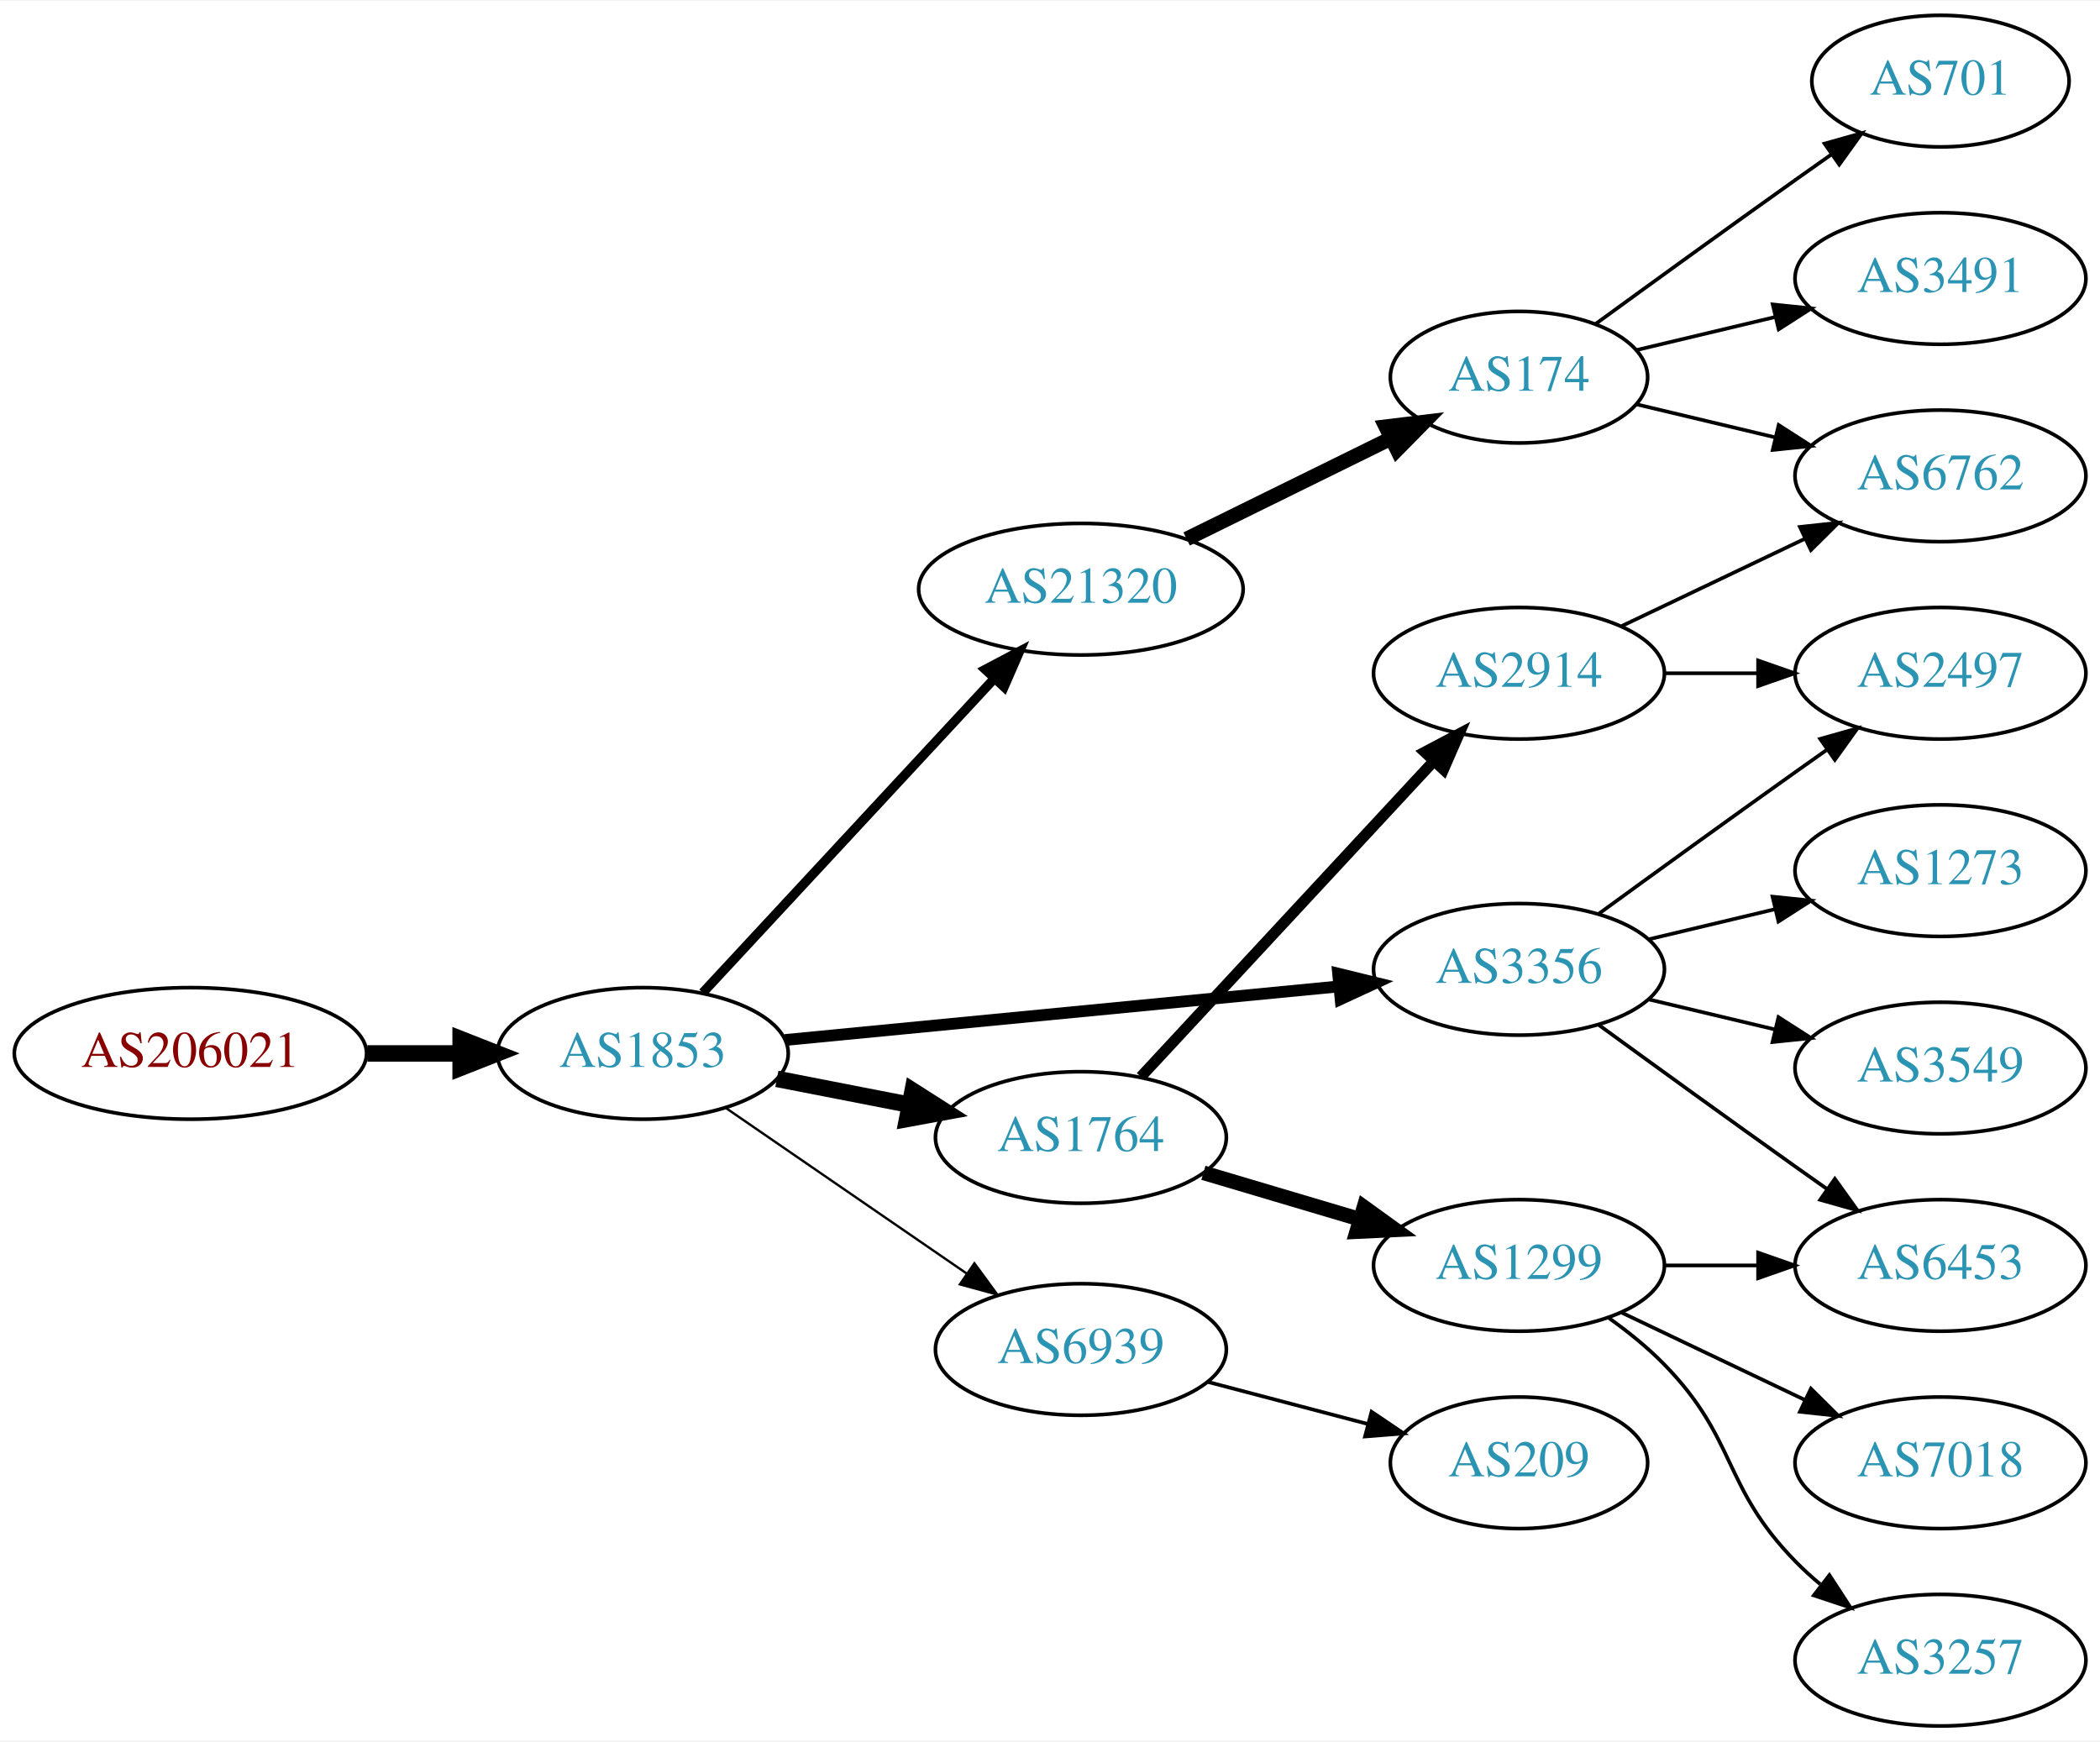
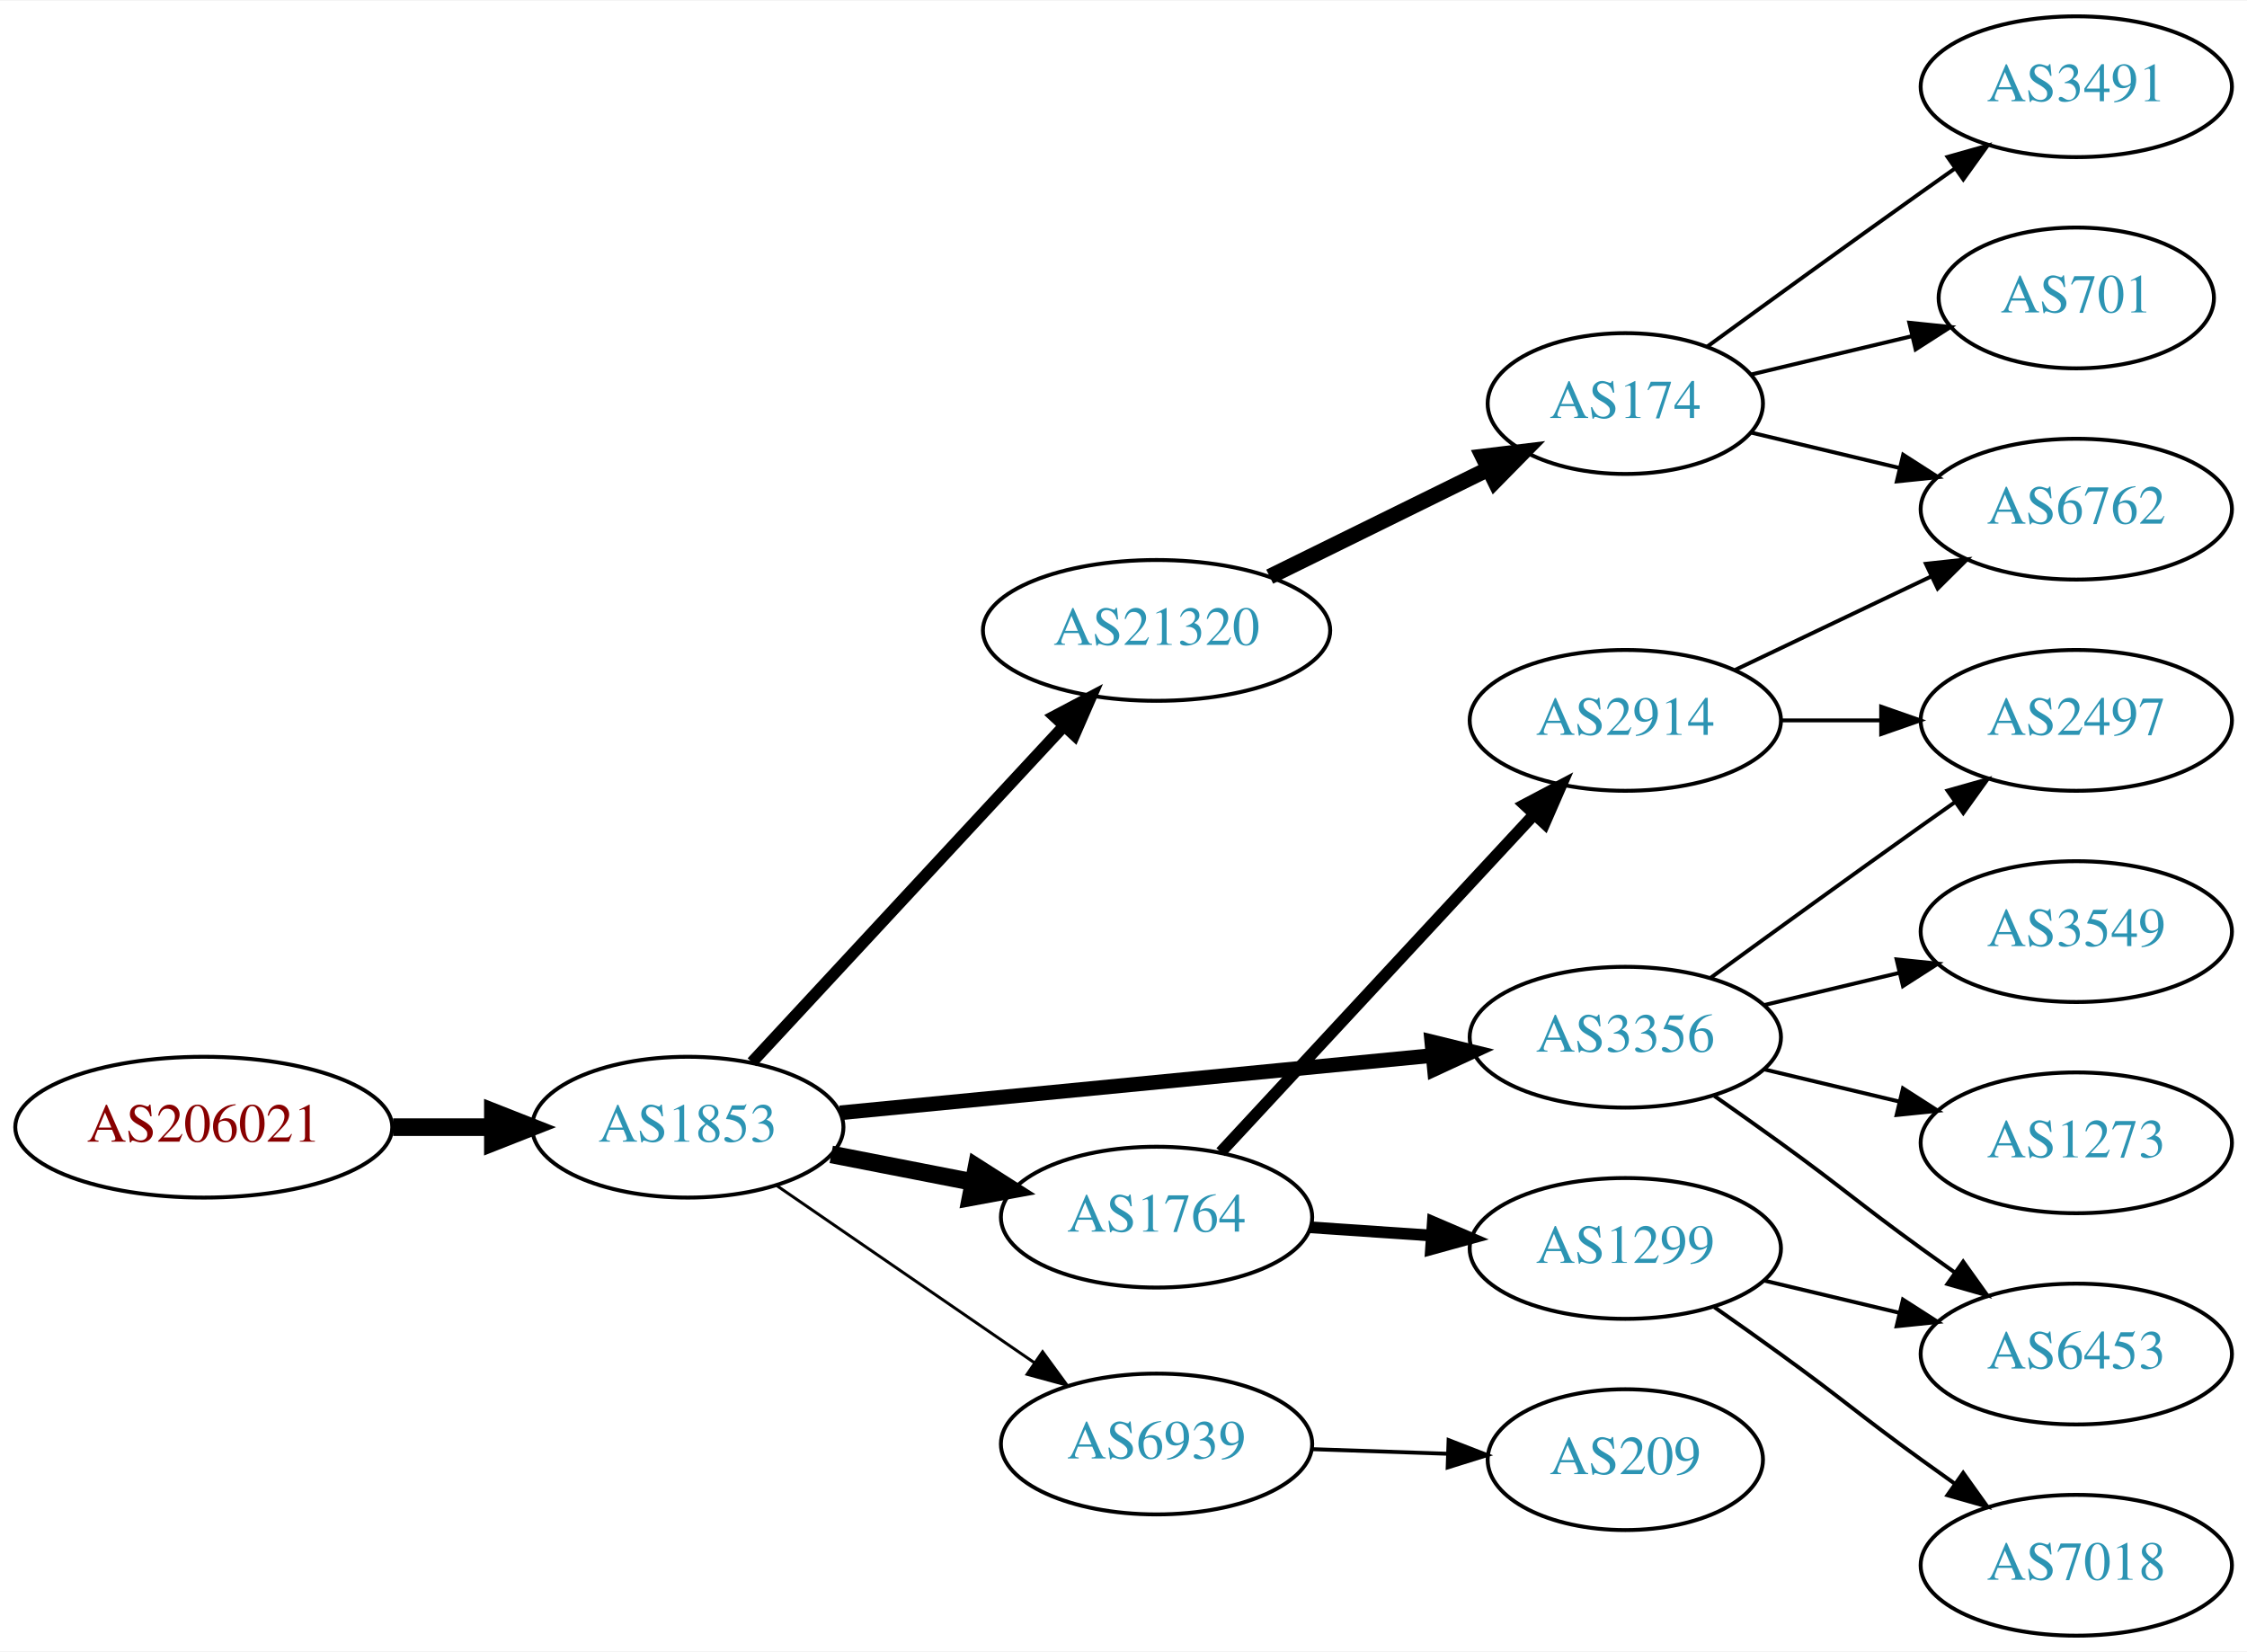
- <svg xmlns="http://www.w3.org/2000/svg" xmlns:xlink="http://www.w3.org/1999/xlink" width="574pt" height="476pt" viewBox="0.00 0.00 574.46 476.00">
-   <g id="graph0" class="graph" transform="scale(1 1) rotate(0) translate(4 472)">
-     <polygon fill="white" stroke="none" points="-4,4 -4,-472 570.463,-472 570.463,4 -4,4" />
+ <svg xmlns="http://www.w3.org/2000/svg" xmlns:xlink="http://www.w3.org/1999/xlink" width="574pt" height="422pt" viewBox="0.00 0.00 574.46 422.00">
+   <g id="graph0" class="graph" transform="scale(1 1) rotate(0) translate(4 418)">
+     <polygon fill="white" stroke="none" points="-4,4 -4,-418 570.463,-418 570.463,4 -4,4" />
    <g id="node1" class="node">
      <g id="a_node1">
        <a xlink:href="/asn/206021" xlink:title="AS206021 ~ Wirtschaftskammer Steiermark [AT]">
-           <ellipse fill="#ffffff" stroke="black" cx="48.096" cy="-184" rx="48.192" ry="18" />
-           <text text-anchor="middle" x="48.096" y="-180.3" font-family="Times,serif" font-size="14.00" fill="#880000">AS206021</text>
+           <ellipse fill="#ffffff" stroke="black" cx="48.096" cy="-130" rx="48.192" ry="18" />
+           <text text-anchor="middle" x="48.096" y="-126.3" font-family="Times,serif" font-size="14.00" fill="#880000">AS206021</text>
        </a>
      </g>
    </g>
    <g id="node2" class="node">
      <g id="a_node2">
        <a xlink:href="/asn/1853" xlink:title="AS1853 ~ ACOnet Backbone [AT]">
-           <ellipse fill="#ffffff" stroke="black" cx="171.838" cy="-184" rx="39.794" ry="18" />
-           <text text-anchor="middle" x="171.838" y="-180.3" font-family="Times,serif" font-size="14.00" fill="#2c94b3">AS1853</text>
+           <ellipse fill="#ffffff" stroke="black" cx="171.838" cy="-130" rx="39.794" ry="18" />
+           <text text-anchor="middle" x="171.838" y="-126.3" font-family="Times,serif" font-size="14.00" fill="#2c94b3">AS1853</text>
        </a>
      </g>
    </g>
    <g id="edge1" class="edge">
-       <path fill="none" stroke="black" stroke-width="4.5" d="M96.513,-184C104.867,-184 113.577,-184 121.969,-184" />
-       <polygon fill="black" stroke="black" stroke-width="4.5" points="122.004,-187.938 132.004,-184 122.004,-180.063 122.004,-187.938" />
+       <path fill="none" stroke="black" stroke-width="4.5" d="M96.513,-130C104.867,-130 113.577,-130 121.969,-130" />
+       <polygon fill="black" stroke="black" stroke-width="4.5" points="122.004,-133.938 132.004,-130 122.004,-126.063 122.004,-133.938" />
    </g>
    <g id="node3" class="node">
      <g id="a_node3">
        <a xlink:href="/asn/21320" xlink:title="AS21320 ~ GEANT Vereniging [EU]">
-           <ellipse fill="#ffffff" stroke="black" cx="291.681" cy="-311" rx="44.393" ry="18" />
-           <text text-anchor="middle" x="291.681" y="-307.3" font-family="Times,serif" font-size="14.00" fill="#2c94b3">AS21320</text>
+           <ellipse fill="#ffffff" stroke="black" cx="291.681" cy="-257" rx="44.393" ry="18" />
+           <text text-anchor="middle" x="291.681" y="-253.3" font-family="Times,serif" font-size="14.00" fill="#2c94b3">AS21320</text>
        </a>
      </g>
    </g>
    <g id="edge2" class="edge">
-       <path fill="none" stroke="black" stroke-width="2.571" d="M188.244,-200.603C208.598,-222.539 244.605,-261.344 268.052,-286.614" />
-       <polygon fill="black" stroke="black" stroke-width="2.571" points="265.527,-289.038 274.895,-293.988 270.659,-284.276 265.527,-289.038" />
+       <path fill="none" stroke="black" stroke-width="3" d="M188.244,-146.603C208.598,-168.539 244.605,-207.344 268.052,-232.614" />
+       <polygon fill="black" stroke="black" stroke-width="3" points="265.527,-235.038 274.895,-239.988 270.659,-230.276 265.527,-235.038" />
    </g>
    <g id="node4" class="node">
      <g id="a_node4">
        <a xlink:href="/asn/3356" xlink:title="AS3356 ~ Level 3 Parent, LLC [US]">
-           <ellipse fill="#ffffff" stroke="black" cx="411.523" cy="-207" rx="39.794" ry="18" />
-           <text text-anchor="middle" x="411.523" y="-203.3" font-family="Times,serif" font-size="14.00" fill="#2c94b3">AS3356</text>
+           <ellipse fill="#ffffff" stroke="black" cx="411.523" cy="-153" rx="39.794" ry="18" />
+           <text text-anchor="middle" x="411.523" y="-149.3" font-family="Times,serif" font-size="14.00" fill="#2c94b3">AS3356</text>
        </a>
      </g>
    </g>
    <g id="edge3" class="edge">
-       <path fill="none" stroke="black" stroke-width="3.214" d="M210.763,-187.67C251.861,-191.647 317.547,-198.003 362.288,-202.332" />
-       <polygon fill="black" stroke="black" stroke-width="3.214" points="362.049,-205.826 372.34,-203.305 362.724,-198.858 362.049,-205.826" />
+       <path fill="none" stroke="black" stroke-width="3.75" d="M210.763,-133.67C251.861,-137.647 317.547,-144.003 362.288,-148.332" />
+       <polygon fill="black" stroke="black" stroke-width="3.75" points="362.049,-151.826 372.34,-149.305 362.724,-144.858 362.049,-151.826" />
    </g>
    <g id="node5" class="node">
      <g id="a_node5">
        <a xlink:href="/asn/1764" xlink:title="AS1764 ~ NEXTLAYER-AS [AT]">
-           <ellipse fill="#ffffff" stroke="black" cx="291.681" cy="-161" rx="39.794" ry="18" />
-           <text text-anchor="middle" x="291.681" y="-157.3" font-family="Times,serif" font-size="14.00" fill="#2c94b3">AS1764</text>
+           <ellipse fill="#ffffff" stroke="black" cx="291.681" cy="-107" rx="39.794" ry="18" />
+           <text text-anchor="middle" x="291.681" y="-103.3" font-family="Times,serif" font-size="14.00" fill="#2c94b3">AS1764</text>
        </a>
      </g>
    </g>
    <g id="edge4" class="edge">
-       <path fill="none" stroke="black" stroke-width="4.5" d="M208.514,-177.037C219.946,-174.806 232.768,-172.303 244.821,-169.951" />
-       <polygon fill="black" stroke="black" stroke-width="4.5" points="245.658,-173.799 254.719,-168.019 244.15,-166.07 245.658,-173.799" />
+       <path fill="none" stroke="black" stroke-width="4.5" d="M208.514,-123.037C219.946,-120.806 232.768,-118.303 244.821,-115.951" />
+       <polygon fill="black" stroke="black" stroke-width="4.5" points="245.658,-119.799 254.719,-114.019 244.15,-112.07 245.658,-119.799" />
    </g>
    <g id="node6" class="node">
      <g id="a_node6">
        <a xlink:href="/asn/6939" xlink:title="AS6939 ~ Hurricane Electric LLC [US]">
-           <ellipse fill="#ffffff" stroke="black" cx="291.681" cy="-103" rx="39.794" ry="18" />
-           <text text-anchor="middle" x="291.681" y="-99.3" font-family="Times,serif" font-size="14.00" fill="#2c94b3">AS6939</text>
+           <ellipse fill="#ffffff" stroke="black" cx="291.681" cy="-49" rx="39.794" ry="18" />
+           <text text-anchor="middle" x="291.681" y="-45.3" font-family="Times,serif" font-size="14.00" fill="#2c94b3">AS6939</text>
        </a>
      </g>
    </g>
    <g id="edge5" class="edge">
-       <path fill="none" stroke="black" stroke-width="0.643" d="M194.452,-169.143C212.941,-156.435 239.754,-138.005 260.384,-123.825" />
-       <polygon fill="black" stroke="black" stroke-width="0.643" points="262.546,-126.586 268.804,-118.037 258.581,-120.817 262.546,-126.586" />
+       <path fill="none" stroke="black" stroke-width="0.75" d="M194.452,-115.143C212.941,-102.435 239.754,-84.004 260.384,-69.825" />
+       <polygon fill="black" stroke="black" stroke-width="0.75" points="262.546,-72.586 268.804,-64.037 258.581,-66.817 262.546,-72.586" />
    </g>
    <g id="node7" class="node">
      <g id="a_node7">
        <a xlink:href="/asn/174" xlink:title="AS174 ~ Cogent Communications [US]">
-           <ellipse fill="#ffffff" stroke="black" cx="411.523" cy="-369" rx="35.194" ry="18" />
-           <text text-anchor="middle" x="411.523" y="-365.3" font-family="Times,serif" font-size="14.00" fill="#2c94b3">AS174</text>
+           <ellipse fill="#ffffff" stroke="black" cx="411.523" cy="-315" rx="35.194" ry="18" />
+           <text text-anchor="middle" x="411.523" y="-311.3" font-family="Times,serif" font-size="14.00" fill="#2c94b3">AS174</text>
        </a>
      </g>
    </g>
    <g id="edge6" class="edge">
-       <path fill="none" stroke="black" stroke-width="4" d="M320.608,-324.745C337.261,-332.942 358.533,-343.412 376.206,-352.11" />
-       <polygon fill="black" stroke="black" stroke-width="4" points="375.084,-355.458 385.601,-356.734 378.175,-349.178 375.084,-355.458" />
+       <path fill="none" stroke="black" stroke-width="4" d="M320.608,-270.745C337.261,-278.942 358.533,-289.412 376.206,-298.11" />
+       <polygon fill="black" stroke="black" stroke-width="4" points="375.084,-301.458 385.601,-302.734 378.175,-295.178 375.084,-301.458" />
    </g>
    <g id="node11" class="node">
      <g id="a_node11">
-         <a xlink:href="/asn/1273" xlink:title="AS1273 ~ Vodafone Group PLC [EU]">
-           <ellipse fill="#ffffff" stroke="black" cx="526.816" cy="-234" rx="39.794" ry="18" />
-           <text text-anchor="middle" x="526.816" y="-230.3" font-family="Times,serif" font-size="14.00" fill="#2c94b3">AS1273</text>
+         <a xlink:href="/asn/6453" xlink:title="AS6453 ~ TATA COMMUNICATIONS (AMERICA) INC [US]">
+           <ellipse fill="#ffffff" stroke="black" cx="526.816" cy="-72" rx="39.794" ry="18" />
+           <text text-anchor="middle" x="526.816" y="-68.3" font-family="Times,serif" font-size="14.00" fill="#2c94b3">AS6453</text>
        </a>
      </g>
    </g>
    <g id="edge10" class="edge">
-       <path fill="none" stroke="black" d="M447.13,-215.248C458.002,-217.838 470.156,-220.735 481.598,-223.462" />
-       <polygon fill="black" stroke="black" points="480.882,-226.889 491.421,-225.803 482.505,-220.08 480.882,-226.889" />
+       <path fill="none" stroke="black" d="M434.28,-137.991C439.815,-134.121 445.733,-129.936 451.17,-126 467.369,-114.271 470.97,-110.729 487.17,-99 489.973,-96.971 492.904,-94.875 495.845,-92.79" />
+       <polygon fill="black" stroke="black" points="497.896,-95.627 504.059,-87.009 493.867,-89.903 497.896,-95.627" />
    </g>
    <g id="node12" class="node">
      <g id="a_node12">
-         <a xlink:href="/asn/6453" xlink:title="AS6453 ~ TATA COMMUNICATIONS (AMERICA) INC [US]">
-           <ellipse fill="#ffffff" stroke="black" cx="526.816" cy="-126" rx="39.794" ry="18" />
-           <text text-anchor="middle" x="526.816" y="-122.3" font-family="Times,serif" font-size="14.00" fill="#2c94b3">AS6453</text>
+         <a xlink:href="/asn/2497" xlink:title="AS2497 ~ Internet Initiative Japan Inc. [JP]">
+           <ellipse fill="#ffffff" stroke="black" cx="526.816" cy="-234" rx="39.794" ry="18" />
+           <text text-anchor="middle" x="526.816" y="-230.3" font-family="Times,serif" font-size="14.00" fill="#2c94b3">AS2497</text>
        </a>
      </g>
    </g>
    <g id="edge11" class="edge">
-       <path fill="none" stroke="black" d="M433.371,-191.778C448.305,-180.909 468.919,-165.975 487.17,-153 489.99,-150.995 492.933,-148.915 495.881,-146.841" />
-       <polygon fill="black" stroke="black" points="497.927,-149.681 504.106,-141.074 493.908,-143.95 497.927,-149.681" />
+       <path fill="none" stroke="black" d="M433.371,-168.222C448.305,-179.091 468.919,-194.025 487.17,-207 489.99,-209.005 492.933,-211.085 495.881,-213.159" />
+       <polygon fill="black" stroke="black" points="493.908,-216.05 504.106,-218.926 497.927,-210.319 493.908,-216.05" />
    </g>
    <g id="node13" class="node">
      <g id="a_node13">
-         <a xlink:href="/asn/2497" xlink:title="AS2497 ~ Internet Initiative Japan Inc. [JP]">
-           <ellipse fill="#ffffff" stroke="black" cx="526.816" cy="-288" rx="39.794" ry="18" />
-           <text text-anchor="middle" x="526.816" y="-284.3" font-family="Times,serif" font-size="14.00" fill="#2c94b3">AS2497</text>
-         </a>
-       </g>
-     </g>
-     <g id="edge12" class="edge">
-       <path fill="none" stroke="black" d="M433.371,-222.222C448.305,-233.091 468.919,-248.025 487.17,-261 489.99,-263.005 492.933,-265.085 495.881,-267.159" />
-       <polygon fill="black" stroke="black" points="493.908,-270.05 504.106,-272.926 497.927,-264.319 493.908,-270.05" />
-     </g>
-     <g id="node14" class="node">
-       <g id="a_node14">
        <a xlink:href="/asn/3549" xlink:title="AS3549 ~ Level 3 Parent, LLC [US]">
          <ellipse fill="#ffffff" stroke="black" cx="526.816" cy="-180" rx="39.794" ry="18" />
          <text text-anchor="middle" x="526.816" y="-176.3" font-family="Times,serif" font-size="14.00" fill="#2c94b3">AS3549</text>
        </a>
      </g>
    </g>
+     <g id="edge12" class="edge">
+       <path fill="none" stroke="black" d="M447.13,-161.248C458.002,-163.838 470.156,-166.735 481.598,-169.462" />
+       <polygon fill="black" stroke="black" points="480.882,-172.889 491.421,-171.803 482.505,-166.08 480.882,-172.889" />
+     </g>
+     <g id="node14" class="node">
+       <g id="a_node14">
+         <a xlink:href="/asn/1273" xlink:title="AS1273 ~ Vodafone Group PLC [EU]">
+           <ellipse fill="#ffffff" stroke="black" cx="526.816" cy="-126" rx="39.794" ry="18" />
+           <text text-anchor="middle" x="526.816" y="-122.3" font-family="Times,serif" font-size="14.00" fill="#2c94b3">AS1273</text>
+         </a>
+       </g>
+     </g>
    <g id="edge13" class="edge">
-       <path fill="none" stroke="black" d="M447.13,-198.752C458.002,-196.162 470.156,-193.265 481.598,-190.538" />
-       <polygon fill="black" stroke="black" points="482.505,-193.92 491.421,-188.197 480.882,-187.111 482.505,-193.92" />
+       <path fill="none" stroke="black" d="M447.13,-144.752C458.002,-142.162 470.156,-139.265 481.598,-136.538" />
+       <polygon fill="black" stroke="black" points="482.505,-139.92 491.421,-134.197 480.882,-133.111 482.505,-139.92" />
    </g>
    <g id="node15" class="node">
      <g id="a_node15">
        <a xlink:href="/asn/1299" xlink:title="AS1299 ~ Telia Carrier [EU]">
-           <ellipse fill="#ffffff" stroke="black" cx="411.523" cy="-126" rx="39.794" ry="18" />
-           <text text-anchor="middle" x="411.523" y="-122.3" font-family="Times,serif" font-size="14.00" fill="#2c94b3">AS1299</text>
+           <ellipse fill="#ffffff" stroke="black" cx="411.523" cy="-99" rx="39.794" ry="18" />
+           <text text-anchor="middle" x="411.523" y="-95.3" font-family="Times,serif" font-size="14.00" fill="#2c94b3">AS1299</text>
        </a>
      </g>
    </g>
    <g id="edge14" class="edge">
-       <path fill="none" stroke="black" stroke-width="4" d="M325.193,-151.343C338.35,-147.436 353.722,-142.87 367.766,-138.699" />
-       <polygon fill="black" stroke="black" stroke-width="4" points="369.118,-141.949 377.707,-135.747 367.124,-135.239 369.118,-141.949" />
+       <path fill="none" stroke="black" stroke-width="3" d="M330.941,-104.403C340.82,-103.732 351.586,-103.001 361.916,-102.3" />
+       <polygon fill="black" stroke="black" stroke-width="3" points="362.312,-105.781 372.052,-101.612 361.838,-98.797 362.312,-105.781" />
    </g>
    <g id="node16" class="node">
      <g id="a_node16">
        <a xlink:href="/asn/2914" xlink:title="AS2914 ~ NTT America, Inc. [US]">
-           <ellipse fill="#ffffff" stroke="black" cx="411.523" cy="-288" rx="39.794" ry="18" />
-           <text text-anchor="middle" x="411.523" y="-284.3" font-family="Times,serif" font-size="14.00" fill="#2c94b3">AS2914</text>
+           <ellipse fill="#ffffff" stroke="black" cx="411.523" cy="-234" rx="39.794" ry="18" />
+           <text text-anchor="middle" x="411.523" y="-230.3" font-family="Times,serif" font-size="14.00" fill="#2c94b3">AS2914</text>
        </a>
      </g>
    </g>
    <g id="edge15" class="edge">
-       <path fill="none" stroke="black" stroke-width="3" d="M308.086,-177.603C328.554,-199.661 364.848,-238.776 388.285,-264.033" />
-       <polygon fill="black" stroke="black" stroke-width="3" points="385.746,-266.443 395.113,-271.393 390.877,-261.682 385.746,-266.443" />
-     </g>
-     <g id="node19" class="node">
-       <g id="a_node19">
+       <path fill="none" stroke="black" stroke-width="3" d="M308.086,-123.603C328.554,-145.661 364.848,-184.776 388.285,-210.033" />
+       <polygon fill="black" stroke="black" stroke-width="3" points="385.746,-212.443 395.113,-217.393 390.877,-207.682 385.746,-212.443" />
+     </g>
+     <g id="node18" class="node">
+       <g id="a_node18">
        <a xlink:href="/asn/209" xlink:title="AS209 ~ CenturyLink Communications, LLC [US]">
-           <ellipse fill="#ffffff" stroke="black" cx="411.523" cy="-72" rx="35.194" ry="18" />
-           <text text-anchor="middle" x="411.523" y="-68.3" font-family="Times,serif" font-size="14.00" fill="#2c94b3">AS209</text>
-         </a>
-       </g>
-     </g>
-     <g id="edge21" class="edge">
-       <path fill="none" stroke="black" d="M326.449,-94.117C340.022,-90.546 355.787,-86.399 369.973,-82.667" />
-       <polygon fill="black" stroke="black" points="371.189,-85.966 379.97,-80.037 369.408,-79.197 371.189,-85.966" />
+           <ellipse fill="#ffffff" stroke="black" cx="411.523" cy="-45" rx="35.194" ry="18" />
+           <text text-anchor="middle" x="411.523" y="-41.3" font-family="Times,serif" font-size="14.00" fill="#2c94b3">AS209</text>
+         </a>
+       </g>
+     </g>
+     <g id="edge18" class="edge">
+       <path fill="none" stroke="black" d="M331.267,-47.69C342.367,-47.313 354.566,-46.899 365.994,-46.511" />
+       <polygon fill="black" stroke="black" points="366.345,-50.002 376.22,-46.164 366.107,-43.006 366.345,-50.002" />
    </g>
    <g id="node8" class="node">
      <g id="a_node8">
-         <a xlink:href="/asn/6762" xlink:title="AS6762 ~ TELECOM ITALIA SPARKLE S.p.A. [IT]">
-           <ellipse fill="#ffffff" stroke="black" cx="526.816" cy="-342" rx="39.794" ry="18" />
-           <text text-anchor="middle" x="526.816" y="-338.3" font-family="Times,serif" font-size="14.00" fill="#2c94b3">AS6762</text>
-         </a>
-       </g>
-     </g>
-     <g id="edge7" class="edge">
-       <path fill="none" stroke="black" d="M443.781,-361.551C455.461,-358.767 468.956,-355.551 481.586,-352.541" />
-       <polygon fill="black" stroke="black" points="482.561,-355.907 491.477,-350.184 480.938,-349.097 482.561,-355.907" />
-     </g>
-     <g id="node9" class="node">
-       <g id="a_node9">
        <a xlink:href="/asn/3491" xlink:title="AS3491 ~ PCCW Global, Inc. [US]">
          <ellipse fill="#ffffff" stroke="black" cx="526.816" cy="-396" rx="39.794" ry="18" />
          <text text-anchor="middle" x="526.816" y="-392.3" font-family="Times,serif" font-size="14.00" fill="#2c94b3">AS3491</text>
        </a>
      </g>
    </g>
+     <g id="edge7" class="edge">
+       <path fill="none" stroke="black" d="M432.419,-329.529C447.421,-340.45 468.528,-355.747 487.17,-369 489.99,-371.005 492.933,-373.085 495.881,-375.159" />
+       <polygon fill="black" stroke="black" points="493.908,-378.05 504.106,-380.926 497.927,-372.319 493.908,-378.05" />
+     </g>
+     <g id="node9" class="node">
+       <g id="a_node9">
+         <a xlink:href="/asn/6762" xlink:title="AS6762 ~ TELECOM ITALIA SPARKLE S.p.A. [IT]">
+           <ellipse fill="#ffffff" stroke="black" cx="526.816" cy="-288" rx="39.794" ry="18" />
+           <text text-anchor="middle" x="526.816" y="-284.3" font-family="Times,serif" font-size="14.00" fill="#2c94b3">AS6762</text>
+         </a>
+       </g>
+     </g>
    <g id="edge8" class="edge">
-       <path fill="none" stroke="black" d="M443.781,-376.449C455.461,-379.233 468.956,-382.449 481.586,-385.459" />
-       <polygon fill="black" stroke="black" points="480.938,-388.903 491.477,-387.816 482.561,-382.093 480.938,-388.903" />
+       <path fill="none" stroke="black" d="M443.781,-307.551C455.461,-304.767 468.956,-301.551 481.586,-298.541" />
+       <polygon fill="black" stroke="black" points="482.561,-301.907 491.477,-296.184 480.938,-295.097 482.561,-301.907" />
    </g>
    <g id="node10" class="node">
      <g id="a_node10">
        <a xlink:href="/asn/701" xlink:title="AS701 ~ UUNET [US]">
-           <ellipse fill="#ffffff" stroke="black" cx="526.816" cy="-450" rx="35.194" ry="18" />
-           <text text-anchor="middle" x="526.816" y="-446.3" font-family="Times,serif" font-size="14.00" fill="#2c94b3">AS701</text>
+           <ellipse fill="#ffffff" stroke="black" cx="526.816" cy="-342" rx="35.194" ry="18" />
+           <text text-anchor="middle" x="526.816" y="-338.3" font-family="Times,serif" font-size="14.00" fill="#2c94b3">AS701</text>
        </a>
      </g>
    </g>
    <g id="edge9" class="edge">
-       <path fill="none" stroke="black" d="M432.419,-383.529C447.421,-394.45 468.528,-409.747 487.17,-423 490.38,-425.282 493.749,-427.661 497.103,-430.018" />
-       <polygon fill="black" stroke="black" points="495.116,-432.899 505.314,-435.77 499.132,-427.166 495.116,-432.899" />
-     </g>
-     <g id="edge17" class="edge">
-       <path fill="none" stroke="black" d="M451.195,-126C459.398,-126 468.162,-126 476.694,-126" />
-       <polygon fill="black" stroke="black" points="476.934,-129.5 486.934,-126 476.933,-122.5 476.934,-129.5" />
+       <path fill="none" stroke="black" d="M443.781,-322.449C456.411,-325.459 471.165,-328.976 484.651,-332.19" />
+       <polygon fill="black" stroke="black" points="484.121,-335.661 494.66,-334.575 485.744,-328.852 484.121,-335.661" />
+     </g>
+     <g id="edge16" class="edge">
+       <path fill="none" stroke="black" d="M447.13,-90.752C458.002,-88.162 470.156,-85.265 481.598,-82.538" />
+       <polygon fill="black" stroke="black" points="482.505,-85.92 491.421,-80.197 480.882,-79.111 482.505,-85.92" />
    </g>
    <g id="node17" class="node">
      <g id="a_node17">
-         <a xlink:href="/asn/3257" xlink:title="AS3257 ~ GTT [DE]">
+         <a xlink:href="/asn/7018" xlink:title="AS7018 ~ AT&amp;T Services, Inc. [US]">
          <ellipse fill="#ffffff" stroke="black" cx="526.816" cy="-18" rx="39.794" ry="18" />
-           <text text-anchor="middle" x="526.816" y="-14.3" font-family="Times,serif" font-size="14.00" fill="#2c94b3">AS3257</text>
-         </a>
-       </g>
-     </g>
-     <g id="edge16" class="edge">
-       <path fill="none" stroke="black" d="M436.117,-111.611C441.373,-107.852 446.705,-103.563 451.17,-99 471.342,-78.383 466.997,-65.617 487.17,-45 489.262,-42.861 491.546,-40.782 493.922,-38.79" />
-       <polygon fill="black" stroke="black" points="496.441,-41.268 502.222,-32.389 492.166,-35.725 496.441,-41.268" />
-     </g>
-     <g id="node18" class="node">
-       <g id="a_node18">
-         <a xlink:href="/asn/7018" xlink:title="AS7018 ~ AT&amp;T Services, Inc. [US]">
-           <ellipse fill="#ffffff" stroke="black" cx="526.816" cy="-72" rx="39.794" ry="18" />
-           <text text-anchor="middle" x="526.816" y="-68.3" font-family="Times,serif" font-size="14.00" fill="#2c94b3">AS7018</text>
-         </a>
-       </g>
-     </g>
-     <g id="edge18" class="edge">
-       <path fill="none" stroke="black" d="M439.66,-113.066C454.654,-105.919 473.475,-96.948 489.698,-89.215" />
-       <polygon fill="black" stroke="black" points="491.38,-92.291 498.901,-84.829 488.368,-85.972 491.38,-92.291" />
+           <text text-anchor="middle" x="526.816" y="-14.3" font-family="Times,serif" font-size="14.00" fill="#2c94b3">AS7018</text>
+         </a>
+       </g>
+     </g>
+     <g id="edge17" class="edge">
+       <path fill="none" stroke="black" d="M434.28,-83.991C439.815,-80.121 445.733,-75.936 451.17,-72 467.369,-60.271 470.97,-56.729 487.17,-45 489.973,-42.971 492.904,-40.875 495.845,-38.791" />
+       <polygon fill="black" stroke="black" points="497.896,-41.627 504.059,-33.009 493.867,-35.903 497.896,-41.627" />
    </g>
    <g id="edge20" class="edge">
-       <path fill="none" stroke="black" d="M439.66,-300.934C454.654,-308.081 473.475,-317.052 489.698,-324.785" />
-       <polygon fill="black" stroke="black" points="488.368,-328.028 498.901,-329.171 491.38,-321.709 488.368,-328.028" />
+       <path fill="none" stroke="black" d="M439.66,-246.934C454.654,-254.081 473.475,-263.052 489.698,-270.785" />
+       <polygon fill="black" stroke="black" points="488.368,-274.028 498.901,-275.171 491.38,-267.709 488.368,-274.028" />
    </g>
    <g id="edge19" class="edge">
-       <path fill="none" stroke="black" d="M451.195,-288C459.398,-288 468.162,-288 476.694,-288" />
-       <polygon fill="black" stroke="black" points="476.934,-291.5 486.934,-288 476.933,-284.5 476.934,-291.5" />
+       <path fill="none" stroke="black" d="M451.195,-234C459.398,-234 468.162,-234 476.694,-234" />
+       <polygon fill="black" stroke="black" points="476.934,-237.5 486.934,-234 476.933,-230.5 476.934,-237.5" />
    </g>
  </g>
</svg>
